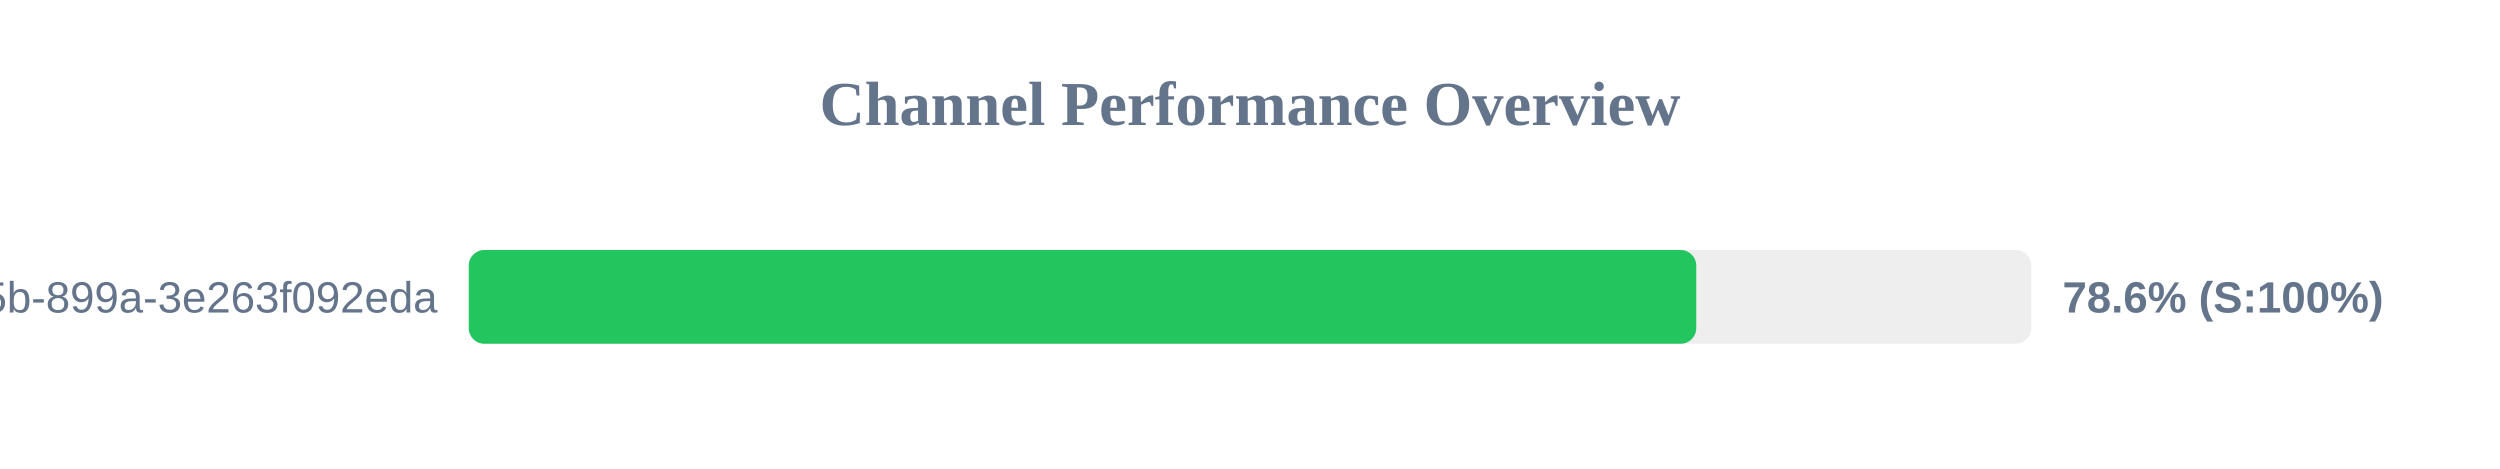
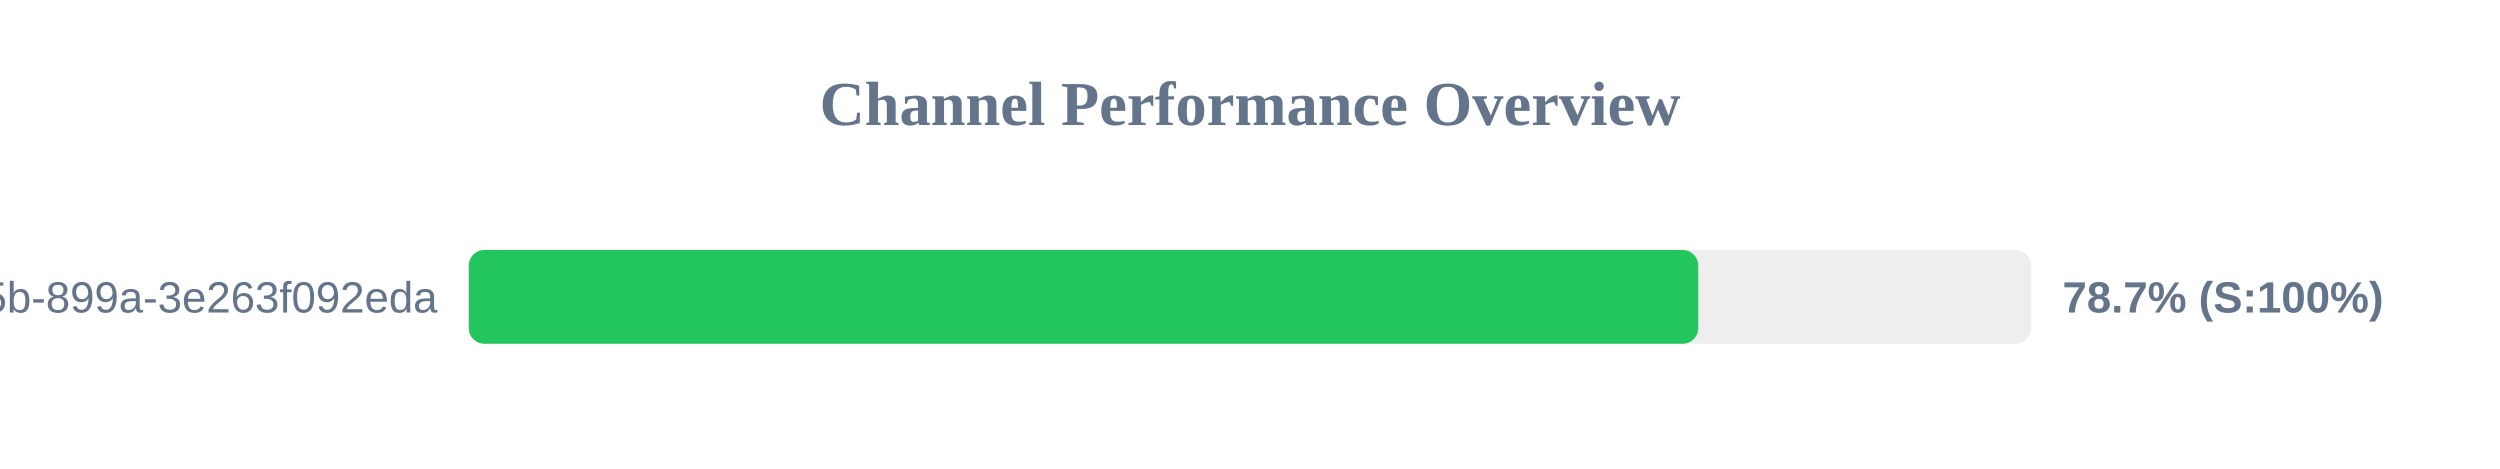
<svg xmlns="http://www.w3.org/2000/svg" width="800" height="150" version="1.1">
  <style>
        .row { font: 14px Arial; fill: #64748b; }
        .score { font: bold 14px Arial; fill: #64748b; }
    </style>
  <text x="400" y="40" text-anchor="middle" font-size="20px" font-weight="bold" fill="#64748b">Channel Performance Overview</text>
  <rect x="150" y="80" width="500" height="30" fill="#eee" rx="5" />
-   <rect x="150" y="80" width="392.8" height="30" fill="#22c55e" rx="5" />
+   <rect x="150" y="80" width="393.45" height="30" fill="#22c55e" rx="5" />
  <text x="140" y="100" text-anchor="end" class="row">?uuid=6bf726db-fb0b-405b-899a-3e263f092eda</text>
-   <text x="660" y="100" text-anchor="start" class="score">78.6% (S:100%)</text>
+   <text x="660" y="100" text-anchor="start" class="score">78.7% (S:100%)</text>
</svg>
